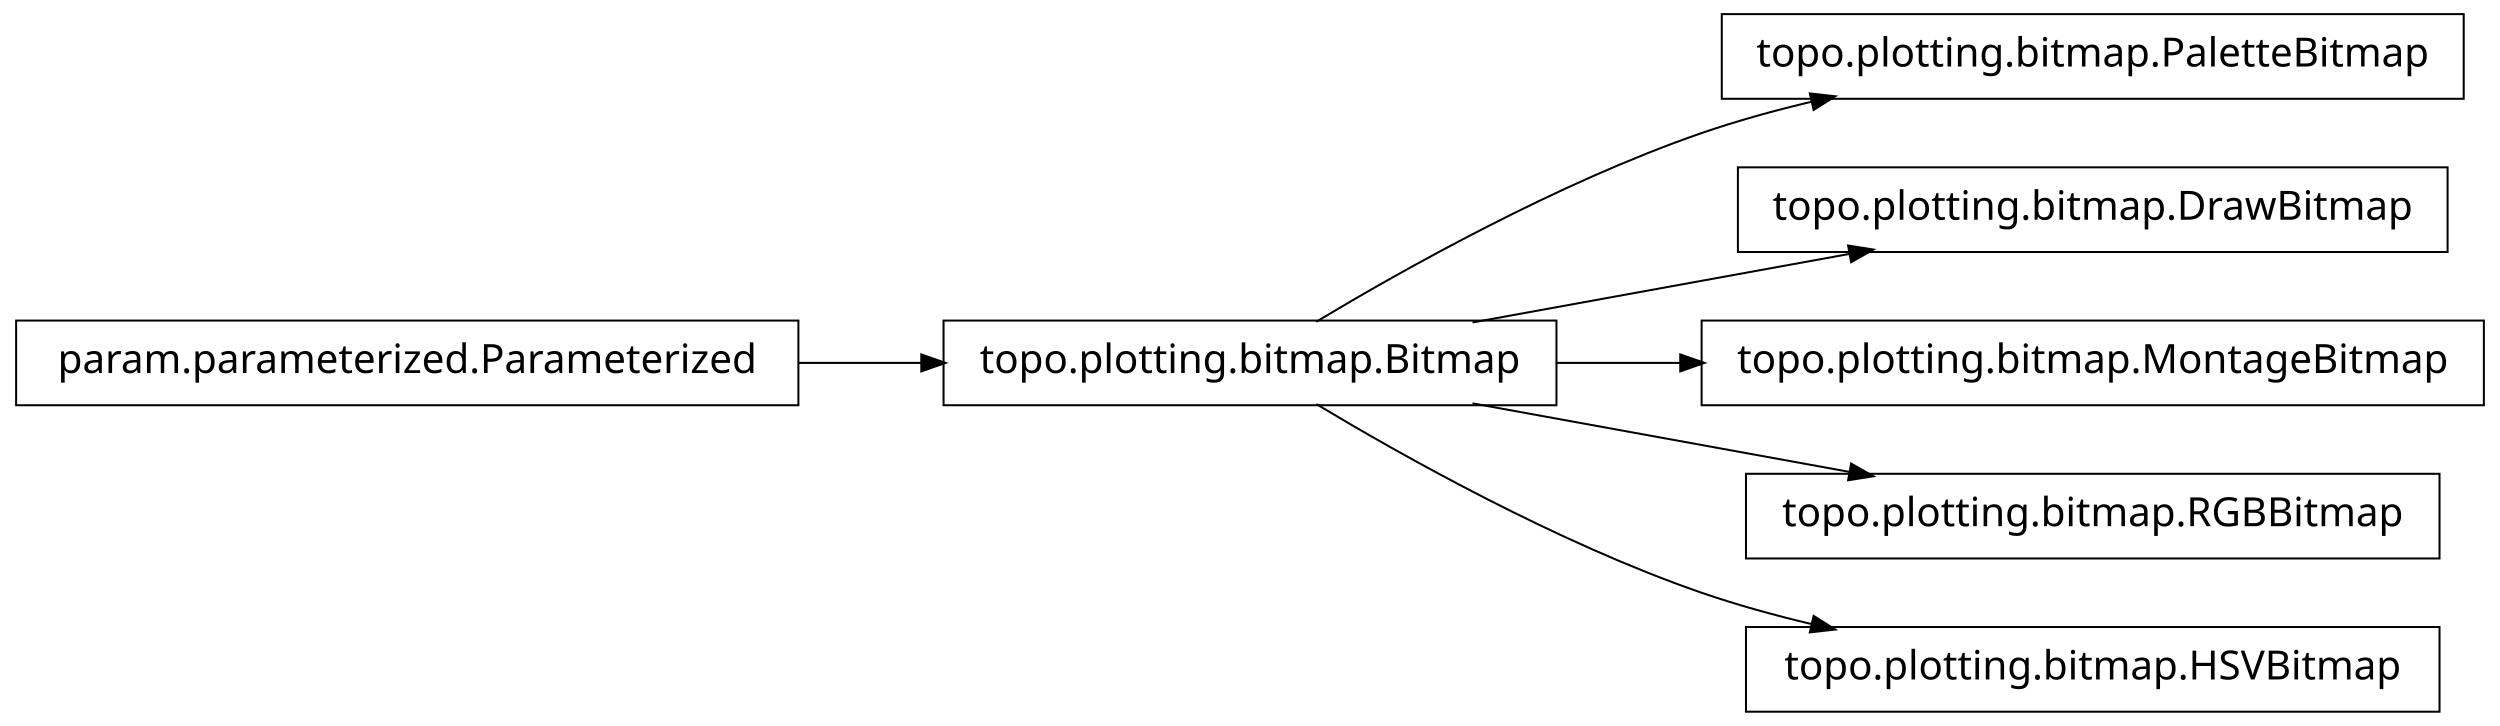
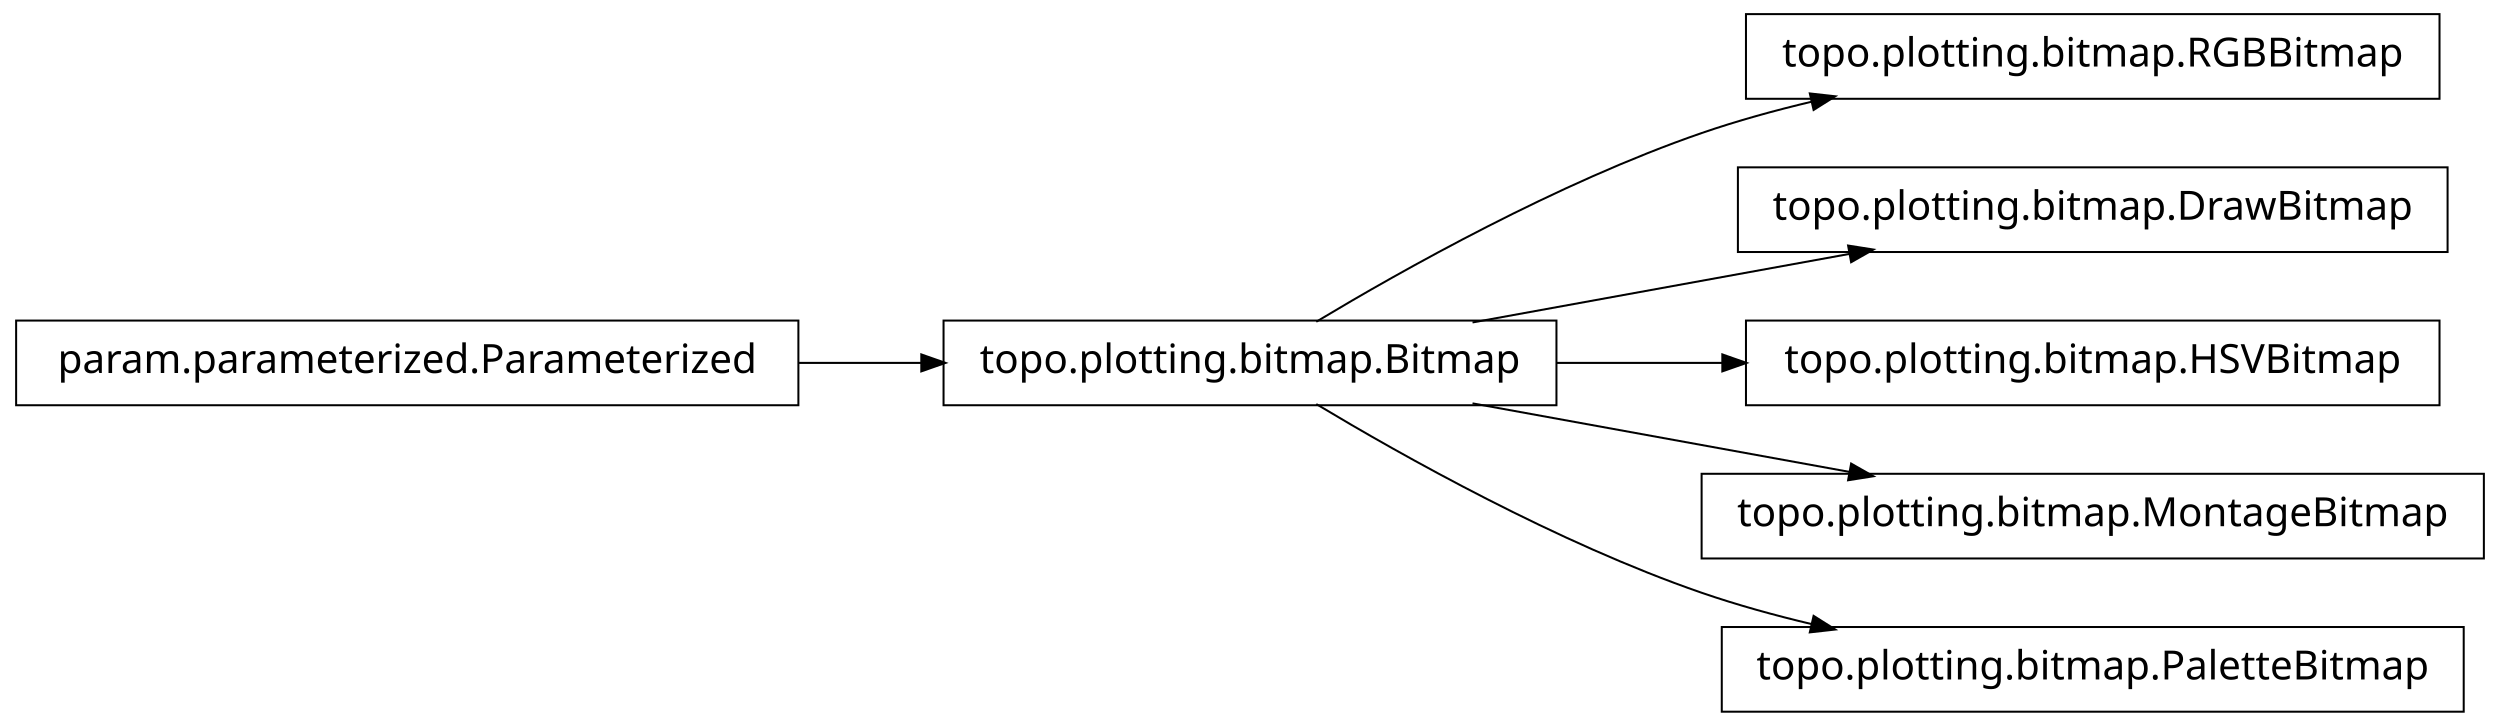
<svg xmlns="http://www.w3.org/2000/svg" width="620pt" height="180pt" viewBox="0.00 0.00 620.00 180.00">
  <g id="graph1" class="graph" transform="scale(1 1) rotate(0) translate(4 176)">
    <polygon fill="white" stroke="white" points="-4,5 -4,-176 617,-176 617,5 -4,5" />
    <g id="node1" class="node">
-       <polygon fill="none" stroke="black" stroke-width="0.5" points="607,-172.5 423,-172.5 423,-151.5 607,-151.5 607,-172.5" />
-       <text text-anchor="middle" x="515" y="-159.5" font-family="Vera" font-size="10.00">topo.plotting.bitmap.PaletteBitmap</text>
+       <polygon fill="none" stroke="black" stroke-width="0.5" points="601,-172.5 429,-172.5 429,-151.5 601,-151.5 601,-172.5" />
+       <text text-anchor="middle" x="515" y="-159.5" font-family="Vera" font-size="10.00">topo.plotting.bitmap.RGBBitmap</text>
    </g>
    <g id="node2" class="node">
      <polygon fill="none" stroke="black" stroke-width="0.5" points="382,-96.5 230,-96.5 230,-75.5 382,-75.5 382,-96.5" />
      <text text-anchor="middle" x="306" y="-83.5" font-family="Vera" font-size="10.00">topo.plotting.bitmap.Bitmap</text>
    </g>
    <g id="edge2" class="edge">
      <path fill="none" stroke="black" stroke-width="0.5" d="M322.433,-96.209C343.714,-108.99 382.318,-130.694 418,-143 426.772,-146.025 436.167,-148.62 445.529,-150.832" />
      <polygon fill="black" stroke="black" points="445.153,-152.541 450.418,-151.953 445.936,-149.13 445.153,-152.541" />
    </g>
    <g id="node4" class="node">
      <polygon fill="none" stroke="black" stroke-width="0.5" points="603,-134.5 427,-134.5 427,-113.5 603,-113.5 603,-134.5" />
      <text text-anchor="middle" x="515" y="-121.5" font-family="Vera" font-size="10.00">topo.plotting.bitmap.DrawBitmap</text>
    </g>
    <g id="edge4" class="edge">
      <path fill="none" stroke="black" stroke-width="0.5" d="M361.186,-96.034C389.996,-101.272 425.294,-107.69 454.806,-113.056" />
      <polygon fill="black" stroke="black" points="454.635,-114.803 459.868,-113.976 455.261,-111.36 454.635,-114.803" />
    </g>
-     <g id="node7" class="node">
-       <polygon fill="none" stroke="black" stroke-width="0.5" points="612,-96.5 418,-96.5 418,-75.5 612,-75.5 612,-96.5" />
-       <text text-anchor="middle" x="515" y="-83.5" font-family="Vera" font-size="10.00">topo.plotting.bitmap.MontageBitmap</text>
+     <g id="node6" class="node">
+       <polygon fill="none" stroke="black" stroke-width="0.5" points="601,-96.5 429,-96.5 429,-75.5 601,-75.5 601,-96.5" />
+       <text text-anchor="middle" x="515" y="-83.5" font-family="Vera" font-size="10.00">topo.plotting.bitmap.HSVBitmap</text>
    </g>
    <g id="edge6" class="edge">
-       <path fill="none" stroke="black" stroke-width="0.5" d="M382.045,-86C392.075,-86 402.484,-86 412.862,-86" />
-       <polygon fill="black" stroke="black" points="412.952,-87.75 417.952,-86 412.952,-84.25 412.952,-87.75" />
+       <path fill="none" stroke="black" stroke-width="0.5" d="M382.045,-86C395.455,-86 409.541,-86 423.325,-86" />
+       <polygon fill="black" stroke="black" points="423.387,-87.75 428.387,-86 423.387,-84.25 423.387,-87.75" />
    </g>
-     <g id="node9" class="node">
-       <polygon fill="none" stroke="black" stroke-width="0.5" points="601,-58.5 429,-58.5 429,-37.5 601,-37.5 601,-58.5" />
-       <text text-anchor="middle" x="515" y="-45.5" font-family="Vera" font-size="10.00">topo.plotting.bitmap.RGBBitmap</text>
+     <g id="node8" class="node">
+       <polygon fill="none" stroke="black" stroke-width="0.5" points="612,-58.5 418,-58.5 418,-37.5 612,-37.5 612,-58.5" />
+       <text text-anchor="middle" x="515" y="-45.5" font-family="Vera" font-size="10.00">topo.plotting.bitmap.MontageBitmap</text>
    </g>
    <g id="edge8" class="edge">
      <path fill="none" stroke="black" stroke-width="0.5" d="M361.186,-75.966C389.996,-70.728 425.294,-64.31 454.806,-58.944" />
      <polygon fill="black" stroke="black" points="455.261,-60.64 459.868,-58.024 454.635,-57.197 455.261,-60.64" />
    </g>
-     <g id="node12" class="node">
-       <polygon fill="none" stroke="black" stroke-width="0.5" points="601,-20.5 429,-20.5 429,0.5 601,0.5 601,-20.5" />
-       <text text-anchor="middle" x="515" y="-7.5" font-family="Vera" font-size="10.00">topo.plotting.bitmap.HSVBitmap</text>
+     <g id="node10" class="node">
+       <polygon fill="none" stroke="black" stroke-width="0.5" points="607,-20.5 423,-20.5 423,0.5 607,0.5 607,-20.5" />
+       <text text-anchor="middle" x="515" y="-7.5" font-family="Vera" font-size="10.00">topo.plotting.bitmap.PaletteBitmap</text>
    </g>
-     <g id="edge12" class="edge">
+     <g id="edge10" class="edge">
      <path fill="none" stroke="black" stroke-width="0.5" d="M322.433,-75.791C343.714,-63.01 382.318,-41.306 418,-29 426.772,-25.975 436.167,-23.38 445.529,-21.168" />
      <polygon fill="black" stroke="black" points="445.936,-22.87 450.418,-20.047 445.153,-19.459 445.936,-22.87" />
    </g>
-     <g id="node6" class="node">
+     <g id="node12" class="node">
      <polygon fill="none" stroke="black" stroke-width="0.5" points="194,-96.5 5.68434e-14,-96.5 0,-75.5 194,-75.5 194,-96.5" />
      <text text-anchor="middle" x="97" y="-83.5" font-family="Vera" font-size="10.00">param.parameterized.Parameterized</text>
    </g>
-     <g id="edge10" class="edge">
+     <g id="edge12" class="edge">
      <path fill="none" stroke="black" stroke-width="0.5" d="M194.158,-86C204.325,-86 214.585,-86 224.55,-86" />
      <polygon fill="black" stroke="black" points="224.733,-87.75 229.733,-86 224.733,-84.25 224.733,-87.75" />
    </g>
  </g>
</svg>
